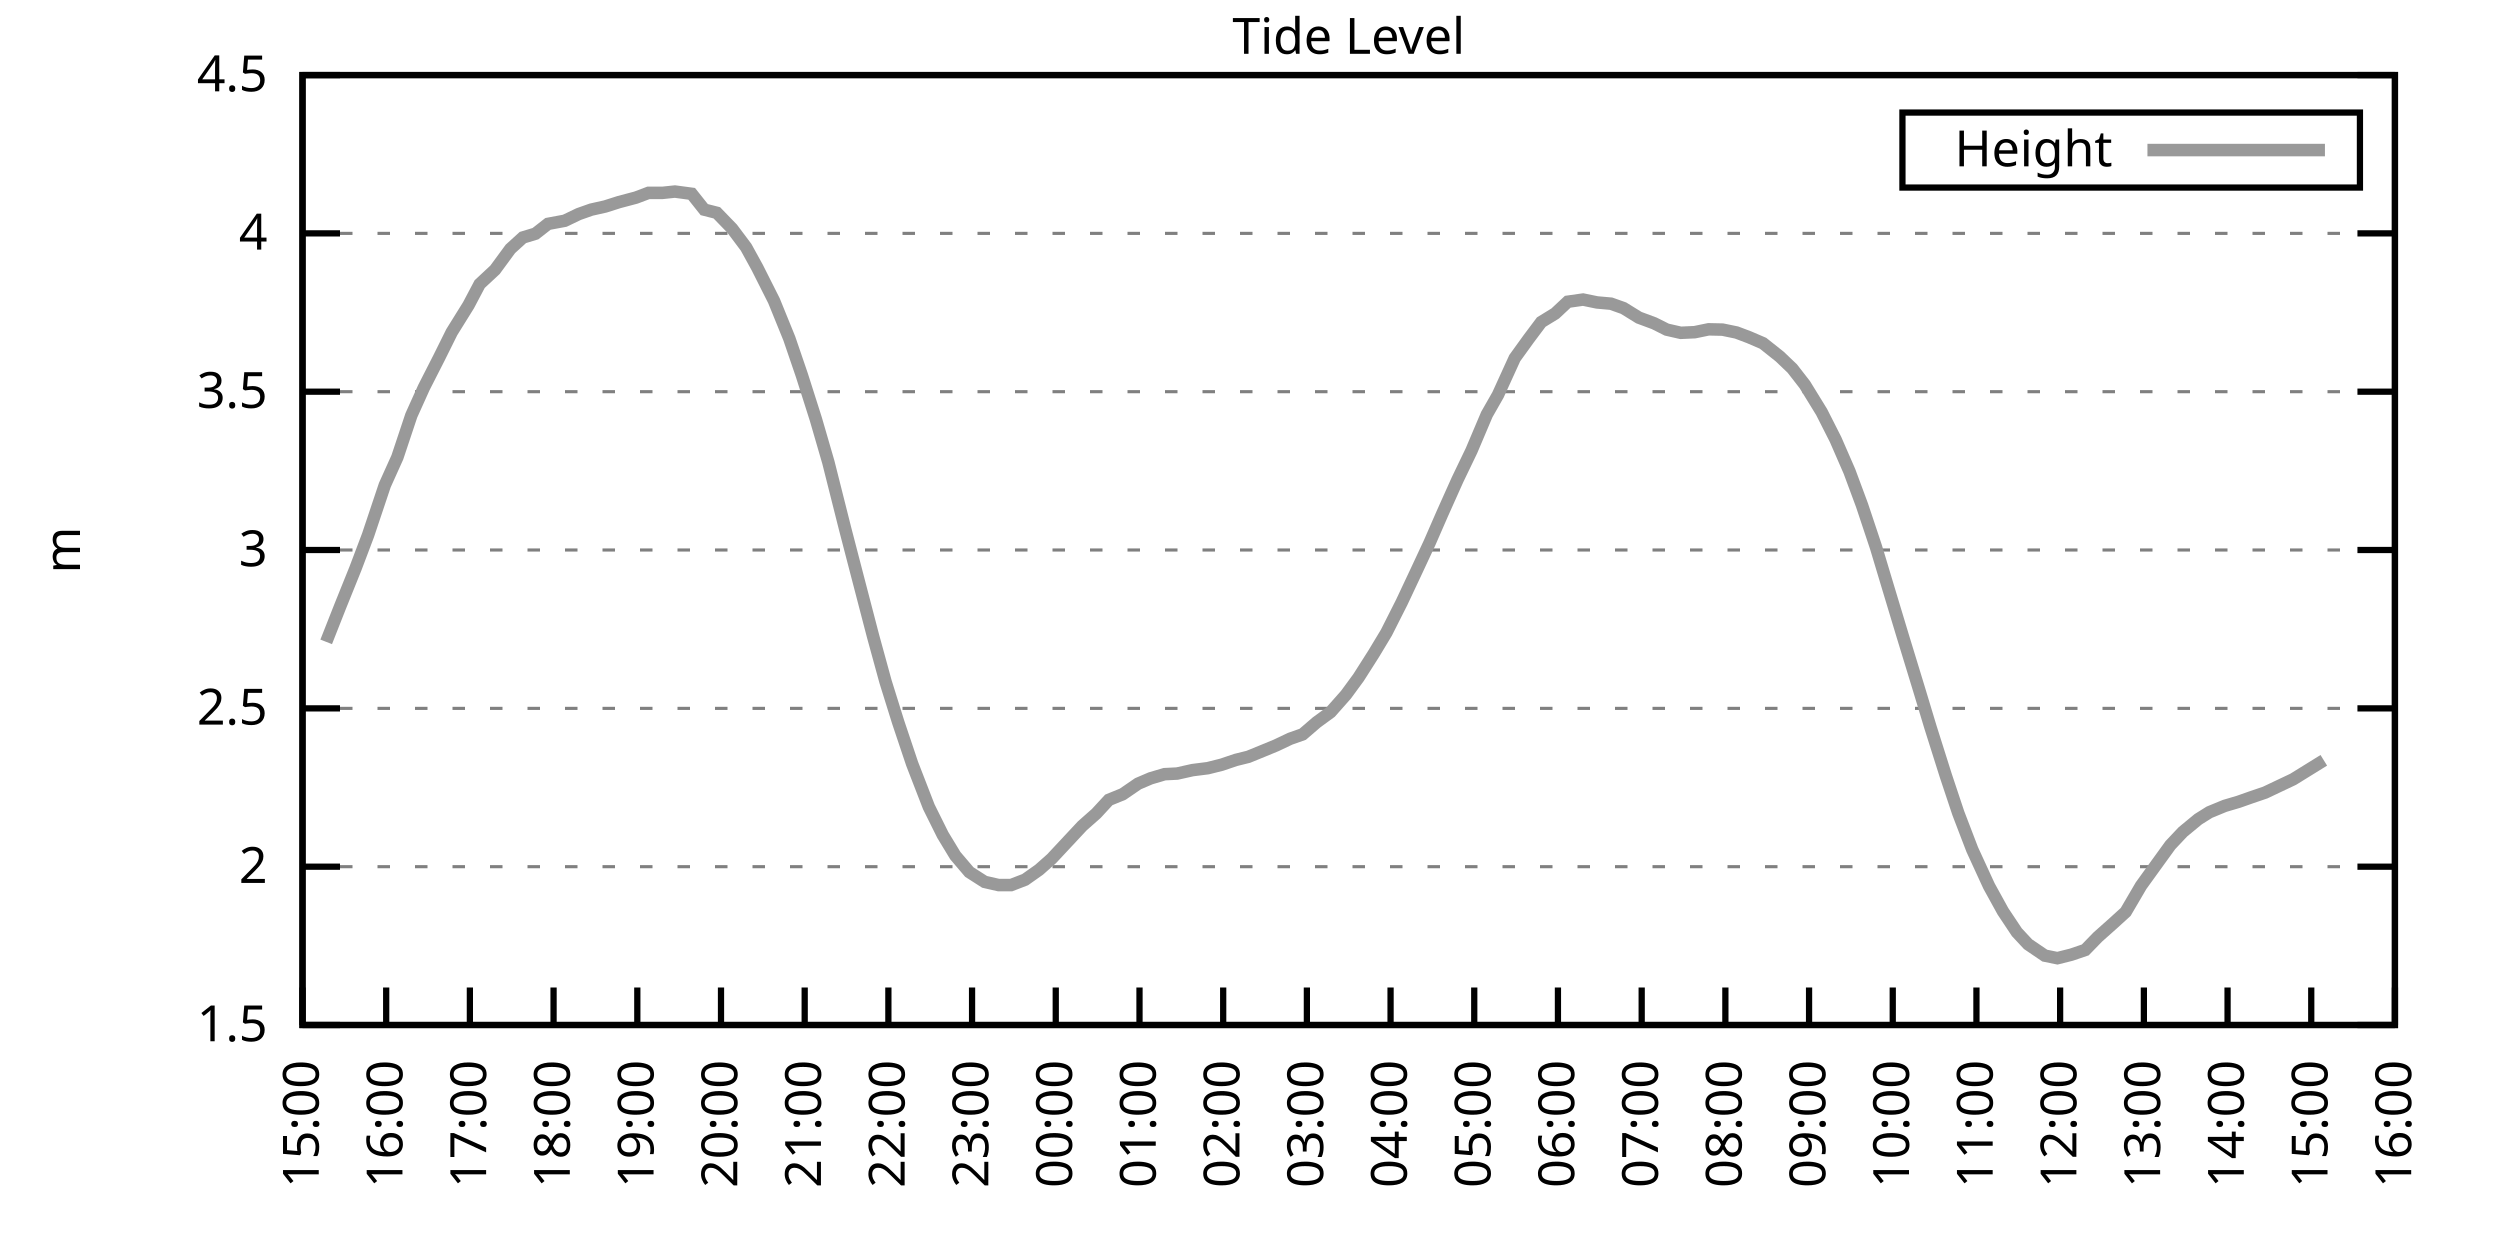
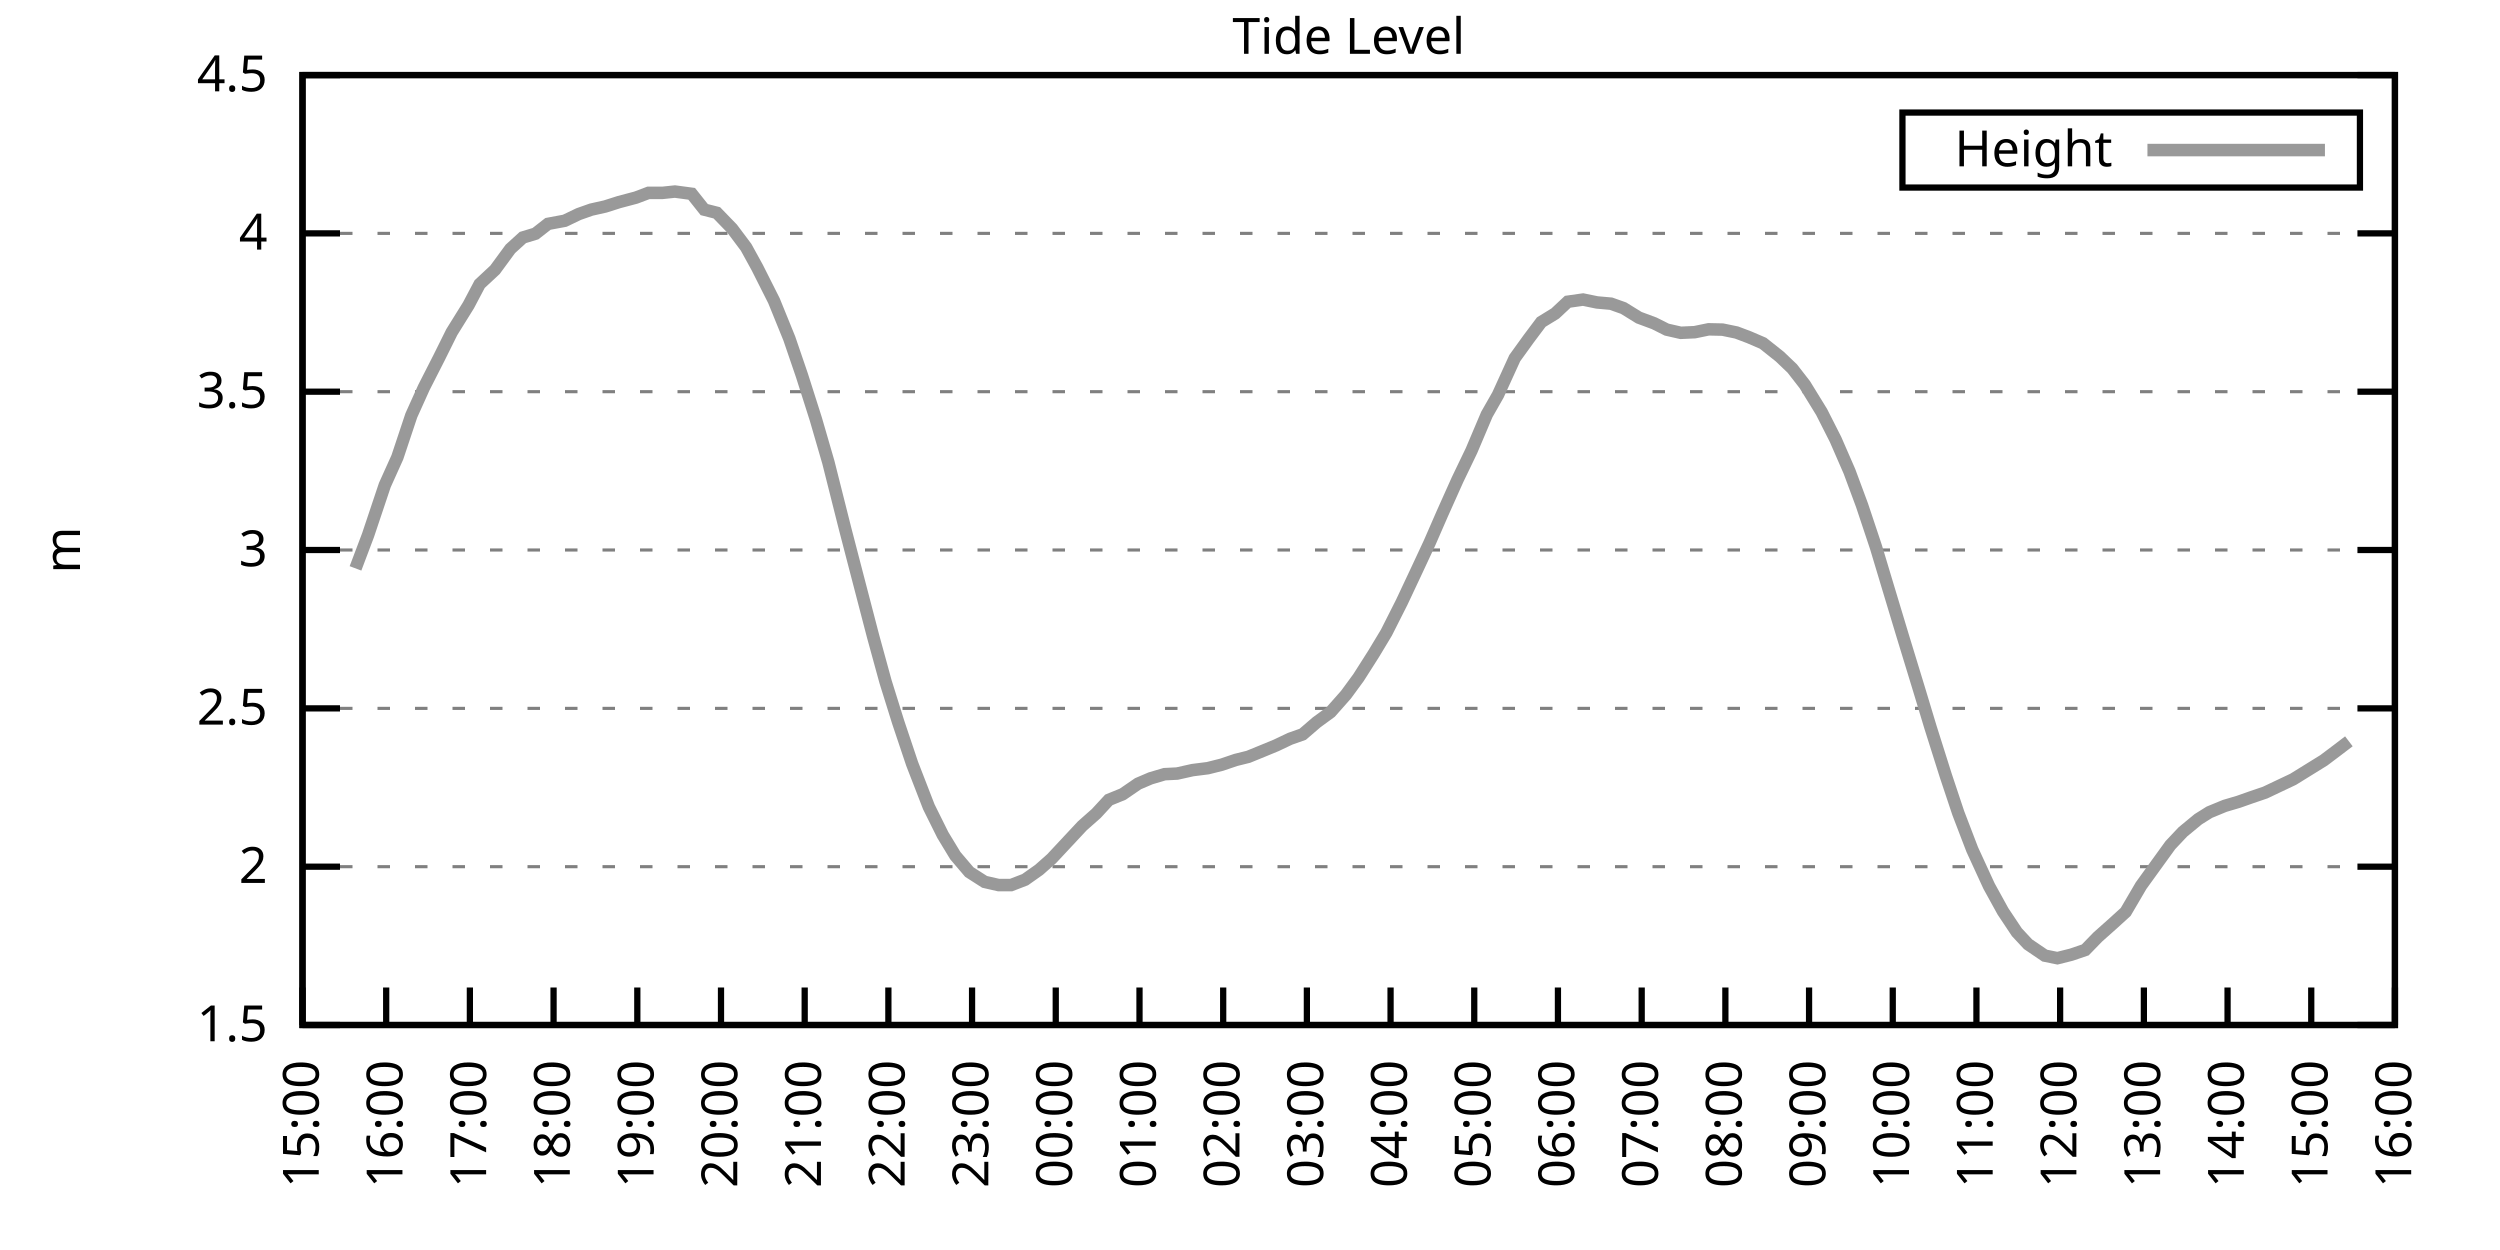
<svg xmlns="http://www.w3.org/2000/svg" xmlns:xlink="http://www.w3.org/1999/xlink" width="400" height="200" viewBox="0 0 400 200">
  <g id="gnuplot_canvas">
    <rect x="0" y="0" width="400" height="200" fill="none" />
    <defs>
      <circle id="gpDot" r="0.5" stroke-width="0.5" stroke="currentColor" />
      <path id="gpPt0" stroke-width="0.333" stroke="currentColor" d="M-1,0 h2 M0,-1 v2" />
      <path id="gpPt1" stroke-width="0.333" stroke="currentColor" d="M-1,-1 L1,1 M1,-1 L-1,1" />
      <path id="gpPt2" stroke-width="0.333" stroke="currentColor" d="M-1,0 L1,0 M0,-1 L0,1 M-1,-1 L1,1 M-1,1 L1,-1" />
      <rect id="gpPt3" stroke-width="0.333" stroke="currentColor" x="-1" y="-1" width="2" height="2" />
      <rect id="gpPt4" stroke-width="0.333" stroke="currentColor" fill="currentColor" x="-1" y="-1" width="2" height="2" />
      <circle id="gpPt5" stroke-width="0.333" stroke="currentColor" cx="0" cy="0" r="1" />
      <use xlink:href="#gpPt5" id="gpPt6" fill="currentColor" stroke="none" />
      <path id="gpPt7" stroke-width="0.333" stroke="currentColor" d="M0,-1.33 L-1.33,0.67 L1.33,0.67 z" />
      <use xlink:href="#gpPt7" id="gpPt8" fill="currentColor" stroke="none" />
      <use xlink:href="#gpPt7" id="gpPt9" stroke="currentColor" transform="rotate(180)" />
      <use xlink:href="#gpPt9" id="gpPt10" fill="currentColor" stroke="none" />
      <use xlink:href="#gpPt3" id="gpPt11" stroke="currentColor" transform="rotate(45)" />
      <use xlink:href="#gpPt11" id="gpPt12" fill="currentColor" stroke="none" />
      <path id="gpPt13" stroke-width="0.333" stroke="currentColor" d="M0,1.330 L1.265,0.411 L0.782,-1.067 L-0.782,-1.076 L-1.265,0.411 z" />
      <use xlink:href="#gpPt13" id="gpPt14" fill="currentColor" stroke="none" />
      <filter id="textbox" filterUnits="objectBoundingBox" x="0" y="0" height="1" width="1">
        <feFlood flood-color="white" flood-opacity="1" result="bgnd" />
        <feComposite in="SourceGraphic" in2="bgnd" operator="atop" />
      </filter>
      <filter id="greybox" filterUnits="objectBoundingBox" x="0" y="0" height="1" width="1">
        <feFlood flood-color="lightgrey" flood-opacity="1" result="grey" />
        <feComposite in="SourceGraphic" in2="grey" operator="atop" />
      </filter>
    </defs>
    <g fill="none" color="white" stroke="currentColor" stroke-width="1.00" stroke-linecap="butt" stroke-linejoin="miter">
</g>
    <g fill="none" color="black" stroke="currentColor" stroke-width="1.00" stroke-linecap="butt" stroke-linejoin="miter">
      <g stroke="none" shape-rendering="crispEdges">
        <polygon fill="rgb(255, 255, 255)" points="48.40,164.00 383.18,164.00 383.18,12.02 48.40,12.02 " />
      </g>
    </g>
    <g fill="none" color="black" stroke="currentColor" stroke-width="1.00" stroke-linecap="butt" stroke-linejoin="miter">
</g>
    <g fill="none" color="black" stroke="black" stroke-width="0.50" stroke-linecap="butt" stroke-linejoin="miter">
</g>
    <g fill="none" color="gray" stroke="currentColor" stroke-width="0.50" stroke-linecap="butt" stroke-linejoin="miter">
      <path stroke="gray" stroke-dasharray="2,4" class="gridline" d="M48.40,164.00 L383.19,164.00  " />
    </g>
    <g fill="none" color="gray" stroke="gray" stroke-width="1.00" stroke-linecap="butt" stroke-linejoin="miter">
</g>
    <g fill="none" color="black" stroke="currentColor" stroke-width="1.00" stroke-linecap="butt" stroke-linejoin="miter">
      <path stroke="black" d="M48.40,164.00 L54.40,164.00 M383.19,164.00 L377.19,164.00  " />
      <g transform="translate(42.80,166.60)" stroke="none" fill="black" font-family="Sans" font-size="8.00" text-anchor="end">
        <text>
          <tspan font-family="Sans"> 1.5</tspan>
        </text>
      </g>
    </g>
    <g fill="none" color="black" stroke="currentColor" stroke-width="1.00" stroke-linecap="butt" stroke-linejoin="miter">
</g>
    <g fill="none" color="black" stroke="black" stroke-width="0.50" stroke-linecap="butt" stroke-linejoin="miter">
</g>
    <g fill="none" color="gray" stroke="currentColor" stroke-width="0.50" stroke-linecap="butt" stroke-linejoin="miter">
      <path stroke="gray" stroke-dasharray="2,4" class="gridline" d="M48.40,138.67 L383.19,138.67  " />
    </g>
    <g fill="none" color="gray" stroke="gray" stroke-width="1.00" stroke-linecap="butt" stroke-linejoin="miter">
</g>
    <g fill="none" color="black" stroke="currentColor" stroke-width="1.00" stroke-linecap="butt" stroke-linejoin="miter">
      <path stroke="black" d="M48.40,138.67 L54.40,138.67 M383.19,138.67 L377.19,138.67  " />
      <g transform="translate(42.80,141.27)" stroke="none" fill="black" font-family="Sans" font-size="8.00" text-anchor="end">
        <text>
          <tspan font-family="Sans"> 2</tspan>
        </text>
      </g>
    </g>
    <g fill="none" color="black" stroke="currentColor" stroke-width="1.00" stroke-linecap="butt" stroke-linejoin="miter">
</g>
    <g fill="none" color="black" stroke="black" stroke-width="0.50" stroke-linecap="butt" stroke-linejoin="miter">
</g>
    <g fill="none" color="gray" stroke="currentColor" stroke-width="0.50" stroke-linecap="butt" stroke-linejoin="miter">
      <path stroke="gray" stroke-dasharray="2,4" class="gridline" d="M48.40,113.34 L383.19,113.34  " />
    </g>
    <g fill="none" color="gray" stroke="gray" stroke-width="1.00" stroke-linecap="butt" stroke-linejoin="miter">
</g>
    <g fill="none" color="black" stroke="currentColor" stroke-width="1.00" stroke-linecap="butt" stroke-linejoin="miter">
      <path stroke="black" d="M48.40,113.34 L54.40,113.34 M383.19,113.34 L377.19,113.34  " />
      <g transform="translate(42.80,115.94)" stroke="none" fill="black" font-family="Sans" font-size="8.00" text-anchor="end">
        <text>
          <tspan font-family="Sans"> 2.5</tspan>
        </text>
      </g>
    </g>
    <g fill="none" color="black" stroke="currentColor" stroke-width="1.00" stroke-linecap="butt" stroke-linejoin="miter">
</g>
    <g fill="none" color="black" stroke="black" stroke-width="0.50" stroke-linecap="butt" stroke-linejoin="miter">
</g>
    <g fill="none" color="gray" stroke="currentColor" stroke-width="0.50" stroke-linecap="butt" stroke-linejoin="miter">
      <path stroke="gray" stroke-dasharray="2,4" class="gridline" d="M48.40,88.00 L383.19,88.00  " />
    </g>
    <g fill="none" color="gray" stroke="gray" stroke-width="1.00" stroke-linecap="butt" stroke-linejoin="miter">
</g>
    <g fill="none" color="black" stroke="currentColor" stroke-width="1.00" stroke-linecap="butt" stroke-linejoin="miter">
      <path stroke="black" d="M48.40,88.00 L54.40,88.00 M383.19,88.00 L377.19,88.00  " />
      <g transform="translate(42.80,90.60)" stroke="none" fill="black" font-family="Sans" font-size="8.00" text-anchor="end">
        <text>
          <tspan font-family="Sans"> 3</tspan>
        </text>
      </g>
    </g>
    <g fill="none" color="black" stroke="currentColor" stroke-width="1.00" stroke-linecap="butt" stroke-linejoin="miter">
</g>
    <g fill="none" color="black" stroke="black" stroke-width="0.50" stroke-linecap="butt" stroke-linejoin="miter">
</g>
    <g fill="none" color="gray" stroke="currentColor" stroke-width="0.50" stroke-linecap="butt" stroke-linejoin="miter">
      <path stroke="gray" stroke-dasharray="2,4" class="gridline" d="M48.40,62.67 L383.19,62.67  " />
    </g>
    <g fill="none" color="gray" stroke="gray" stroke-width="1.00" stroke-linecap="butt" stroke-linejoin="miter">
</g>
    <g fill="none" color="black" stroke="currentColor" stroke-width="1.00" stroke-linecap="butt" stroke-linejoin="miter">
      <path stroke="black" d="M48.40,62.67 L54.40,62.67 M383.19,62.67 L377.19,62.67  " />
      <g transform="translate(42.80,65.27)" stroke="none" fill="black" font-family="Sans" font-size="8.00" text-anchor="end">
        <text>
          <tspan font-family="Sans"> 3.5</tspan>
        </text>
      </g>
    </g>
    <g fill="none" color="black" stroke="currentColor" stroke-width="1.00" stroke-linecap="butt" stroke-linejoin="miter">
</g>
    <g fill="none" color="black" stroke="black" stroke-width="0.50" stroke-linecap="butt" stroke-linejoin="miter">
</g>
    <g fill="none" color="gray" stroke="currentColor" stroke-width="0.50" stroke-linecap="butt" stroke-linejoin="miter">
      <path stroke="gray" stroke-dasharray="2,4" class="gridline" d="M48.40,37.34 L383.19,37.34  " />
    </g>
    <g fill="none" color="gray" stroke="gray" stroke-width="1.00" stroke-linecap="butt" stroke-linejoin="miter">
</g>
    <g fill="none" color="black" stroke="currentColor" stroke-width="1.00" stroke-linecap="butt" stroke-linejoin="miter">
      <path stroke="black" d="M48.40,37.34 L54.40,37.34 M383.19,37.34 L377.19,37.34  " />
      <g transform="translate(42.80,39.94)" stroke="none" fill="black" font-family="Sans" font-size="8.00" text-anchor="end">
        <text>
          <tspan font-family="Sans"> 4</tspan>
        </text>
      </g>
    </g>
    <g fill="none" color="black" stroke="currentColor" stroke-width="1.00" stroke-linecap="butt" stroke-linejoin="miter">
</g>
    <g fill="none" color="black" stroke="black" stroke-width="0.50" stroke-linecap="butt" stroke-linejoin="miter">
</g>
    <g fill="none" color="gray" stroke="currentColor" stroke-width="0.50" stroke-linecap="butt" stroke-linejoin="miter">
      <path stroke="gray" stroke-dasharray="2,4" class="gridline" d="M48.40,12.01 L383.19,12.01  " />
    </g>
    <g fill="none" color="gray" stroke="gray" stroke-width="1.00" stroke-linecap="butt" stroke-linejoin="miter">
</g>
    <g fill="none" color="black" stroke="currentColor" stroke-width="1.00" stroke-linecap="butt" stroke-linejoin="miter">
      <path stroke="black" d="M48.40,12.01 L54.40,12.01 M383.19,12.01 L377.19,12.01  " />
      <g transform="translate(42.80,14.61)" stroke="none" fill="black" font-family="Sans" font-size="8.00" text-anchor="end">
        <text>
          <tspan font-family="Sans"> 4.5</tspan>
        </text>
      </g>
    </g>
    <g fill="none" color="black" stroke="currentColor" stroke-width="1.00" stroke-linecap="butt" stroke-linejoin="miter">
      <path stroke="black" d="M48.40,164.00 L48.40,158.00  " />
      <g transform="translate(51.00,169.60) rotate(270.00)" stroke="none" fill="black" font-family="Sans" font-size="8.00" text-anchor="end">
        <text>
          <tspan font-family="Sans">15:00</tspan>
        </text>
      </g>
    </g>
    <g fill="none" color="black" stroke="currentColor" stroke-width="1.00" stroke-linecap="butt" stroke-linejoin="miter">
      <path stroke="black" d="M61.79,164.00 L61.79,158.00  " />
      <g transform="translate(64.39,169.60) rotate(270.00)" stroke="none" fill="black" font-family="Sans" font-size="8.00" text-anchor="end">
        <text>
          <tspan font-family="Sans">16:00</tspan>
        </text>
      </g>
    </g>
    <g fill="none" color="black" stroke="currentColor" stroke-width="1.00" stroke-linecap="butt" stroke-linejoin="miter">
      <path stroke="black" d="M75.18,164.00 L75.18,158.00  " />
      <g transform="translate(77.78,169.60) rotate(270.00)" stroke="none" fill="black" font-family="Sans" font-size="8.00" text-anchor="end">
        <text>
          <tspan font-family="Sans">17:00</tspan>
        </text>
      </g>
    </g>
    <g fill="none" color="black" stroke="currentColor" stroke-width="1.00" stroke-linecap="butt" stroke-linejoin="miter">
      <path stroke="black" d="M88.57,164.00 L88.57,158.00  " />
      <g transform="translate(91.17,169.60) rotate(270.00)" stroke="none" fill="black" font-family="Sans" font-size="8.00" text-anchor="end">
        <text>
          <tspan font-family="Sans">18:00</tspan>
        </text>
      </g>
    </g>
    <g fill="none" color="black" stroke="currentColor" stroke-width="1.00" stroke-linecap="butt" stroke-linejoin="miter">
      <path stroke="black" d="M101.97,164.00 L101.97,158.00  " />
      <g transform="translate(104.57,169.60) rotate(270.00)" stroke="none" fill="black" font-family="Sans" font-size="8.00" text-anchor="end">
        <text>
          <tspan font-family="Sans">19:00</tspan>
        </text>
      </g>
    </g>
    <g fill="none" color="black" stroke="currentColor" stroke-width="1.00" stroke-linecap="butt" stroke-linejoin="miter">
      <path stroke="black" d="M115.36,164.00 L115.36,158.00  " />
      <g transform="translate(117.96,169.60) rotate(270.00)" stroke="none" fill="black" font-family="Sans" font-size="8.00" text-anchor="end">
        <text>
          <tspan font-family="Sans">20:00</tspan>
        </text>
      </g>
    </g>
    <g fill="none" color="black" stroke="currentColor" stroke-width="1.00" stroke-linecap="butt" stroke-linejoin="miter">
      <path stroke="black" d="M128.75,164.00 L128.75,158.00  " />
      <g transform="translate(131.35,169.60) rotate(270.00)" stroke="none" fill="black" font-family="Sans" font-size="8.00" text-anchor="end">
        <text>
          <tspan font-family="Sans">21:00</tspan>
        </text>
      </g>
    </g>
    <g fill="none" color="black" stroke="currentColor" stroke-width="1.00" stroke-linecap="butt" stroke-linejoin="miter">
      <path stroke="black" d="M142.14,164.00 L142.14,158.00  " />
      <g transform="translate(144.74,169.60) rotate(270.00)" stroke="none" fill="black" font-family="Sans" font-size="8.00" text-anchor="end">
        <text>
          <tspan font-family="Sans">22:00</tspan>
        </text>
      </g>
    </g>
    <g fill="none" color="black" stroke="currentColor" stroke-width="1.00" stroke-linecap="butt" stroke-linejoin="miter">
      <path stroke="black" d="M155.53,164.00 L155.53,158.00  " />
      <g transform="translate(158.13,169.60) rotate(270.00)" stroke="none" fill="black" font-family="Sans" font-size="8.00" text-anchor="end">
        <text>
          <tspan font-family="Sans">23:00</tspan>
        </text>
      </g>
    </g>
    <g fill="none" color="black" stroke="currentColor" stroke-width="1.00" stroke-linecap="butt" stroke-linejoin="miter">
      <path stroke="black" d="M168.92,164.00 L168.92,158.00  " />
      <g transform="translate(171.52,169.60) rotate(270.00)" stroke="none" fill="black" font-family="Sans" font-size="8.00" text-anchor="end">
        <text>
          <tspan font-family="Sans">00:00</tspan>
        </text>
      </g>
    </g>
    <g fill="none" color="black" stroke="currentColor" stroke-width="1.00" stroke-linecap="butt" stroke-linejoin="miter">
      <path stroke="black" d="M182.32,164.00 L182.32,158.00  " />
      <g transform="translate(184.92,169.60) rotate(270.00)" stroke="none" fill="black" font-family="Sans" font-size="8.00" text-anchor="end">
        <text>
          <tspan font-family="Sans">01:00</tspan>
        </text>
      </g>
    </g>
    <g fill="none" color="black" stroke="currentColor" stroke-width="1.00" stroke-linecap="butt" stroke-linejoin="miter">
      <path stroke="black" d="M195.71,164.00 L195.71,158.00  " />
      <g transform="translate(198.31,169.60) rotate(270.00)" stroke="none" fill="black" font-family="Sans" font-size="8.00" text-anchor="end">
        <text>
          <tspan font-family="Sans">02:00</tspan>
        </text>
      </g>
    </g>
    <g fill="none" color="black" stroke="currentColor" stroke-width="1.00" stroke-linecap="butt" stroke-linejoin="miter">
      <path stroke="black" d="M209.10,164.00 L209.10,158.00  " />
      <g transform="translate(211.70,169.60) rotate(270.00)" stroke="none" fill="black" font-family="Sans" font-size="8.00" text-anchor="end">
        <text>
          <tspan font-family="Sans">03:00</tspan>
        </text>
      </g>
    </g>
    <g fill="none" color="black" stroke="currentColor" stroke-width="1.00" stroke-linecap="butt" stroke-linejoin="miter">
      <path stroke="black" d="M222.49,164.00 L222.49,158.00  " />
      <g transform="translate(225.09,169.60) rotate(270.00)" stroke="none" fill="black" font-family="Sans" font-size="8.00" text-anchor="end">
        <text>
          <tspan font-family="Sans">04:00</tspan>
        </text>
      </g>
    </g>
    <g fill="none" color="black" stroke="currentColor" stroke-width="1.00" stroke-linecap="butt" stroke-linejoin="miter">
      <path stroke="black" d="M235.88,164.00 L235.88,158.00  " />
      <g transform="translate(238.48,169.60) rotate(270.00)" stroke="none" fill="black" font-family="Sans" font-size="8.00" text-anchor="end">
        <text>
          <tspan font-family="Sans">05:00</tspan>
        </text>
      </g>
    </g>
    <g fill="none" color="black" stroke="currentColor" stroke-width="1.00" stroke-linecap="butt" stroke-linejoin="miter">
      <path stroke="black" d="M249.27,164.00 L249.27,158.00  " />
      <g transform="translate(251.87,169.60) rotate(270.00)" stroke="none" fill="black" font-family="Sans" font-size="8.00" text-anchor="end">
        <text>
          <tspan font-family="Sans">06:00</tspan>
        </text>
      </g>
    </g>
    <g fill="none" color="black" stroke="currentColor" stroke-width="1.00" stroke-linecap="butt" stroke-linejoin="miter">
      <path stroke="black" d="M262.67,164.00 L262.67,158.00  " />
      <g transform="translate(265.27,169.60) rotate(270.00)" stroke="none" fill="black" font-family="Sans" font-size="8.00" text-anchor="end">
        <text>
          <tspan font-family="Sans">07:00</tspan>
        </text>
      </g>
    </g>
    <g fill="none" color="black" stroke="currentColor" stroke-width="1.00" stroke-linecap="butt" stroke-linejoin="miter">
      <path stroke="black" d="M276.06,164.00 L276.06,158.00  " />
      <g transform="translate(278.66,169.60) rotate(270.00)" stroke="none" fill="black" font-family="Sans" font-size="8.00" text-anchor="end">
        <text>
          <tspan font-family="Sans">08:00</tspan>
        </text>
      </g>
    </g>
    <g fill="none" color="black" stroke="currentColor" stroke-width="1.00" stroke-linecap="butt" stroke-linejoin="miter">
      <path stroke="black" d="M289.45,164.00 L289.45,158.00  " />
      <g transform="translate(292.05,169.60) rotate(270.00)" stroke="none" fill="black" font-family="Sans" font-size="8.00" text-anchor="end">
        <text>
          <tspan font-family="Sans">09:00</tspan>
        </text>
      </g>
    </g>
    <g fill="none" color="black" stroke="currentColor" stroke-width="1.00" stroke-linecap="butt" stroke-linejoin="miter">
      <path stroke="black" d="M302.84,164.00 L302.84,158.00  " />
      <g transform="translate(305.44,169.60) rotate(270.00)" stroke="none" fill="black" font-family="Sans" font-size="8.00" text-anchor="end">
        <text>
          <tspan font-family="Sans">10:00</tspan>
        </text>
      </g>
    </g>
    <g fill="none" color="black" stroke="currentColor" stroke-width="1.00" stroke-linecap="butt" stroke-linejoin="miter">
      <path stroke="black" d="M316.23,164.00 L316.23,158.00  " />
      <g transform="translate(318.83,169.60) rotate(270.00)" stroke="none" fill="black" font-family="Sans" font-size="8.00" text-anchor="end">
        <text>
          <tspan font-family="Sans">11:00</tspan>
        </text>
      </g>
    </g>
    <g fill="none" color="black" stroke="currentColor" stroke-width="1.00" stroke-linecap="butt" stroke-linejoin="miter">
      <path stroke="black" d="M329.62,164.00 L329.62,158.00  " />
      <g transform="translate(332.22,169.60) rotate(270.00)" stroke="none" fill="black" font-family="Sans" font-size="8.00" text-anchor="end">
        <text>
          <tspan font-family="Sans">12:00</tspan>
        </text>
      </g>
    </g>
    <g fill="none" color="black" stroke="currentColor" stroke-width="1.00" stroke-linecap="butt" stroke-linejoin="miter">
      <path stroke="black" d="M343.02,164.00 L343.02,158.00  " />
      <g transform="translate(345.62,169.60) rotate(270.00)" stroke="none" fill="black" font-family="Sans" font-size="8.00" text-anchor="end">
        <text>
          <tspan font-family="Sans">13:00</tspan>
        </text>
      </g>
    </g>
    <g fill="none" color="black" stroke="currentColor" stroke-width="1.00" stroke-linecap="butt" stroke-linejoin="miter">
      <path stroke="black" d="M356.41,164.00 L356.41,158.00  " />
      <g transform="translate(359.01,169.60) rotate(270.00)" stroke="none" fill="black" font-family="Sans" font-size="8.00" text-anchor="end">
        <text>
          <tspan font-family="Sans">14:00</tspan>
        </text>
      </g>
    </g>
    <g fill="none" color="black" stroke="currentColor" stroke-width="1.00" stroke-linecap="butt" stroke-linejoin="miter">
      <path stroke="black" d="M369.80,164.00 L369.80,158.00  " />
      <g transform="translate(372.40,169.60) rotate(270.00)" stroke="none" fill="black" font-family="Sans" font-size="8.00" text-anchor="end">
        <text>
          <tspan font-family="Sans">15:00</tspan>
        </text>
      </g>
    </g>
    <g fill="none" color="black" stroke="currentColor" stroke-width="1.00" stroke-linecap="butt" stroke-linejoin="miter">
      <path stroke="black" d="M383.19,164.00 L383.19,158.00  " />
      <g transform="translate(385.79,169.60) rotate(270.00)" stroke="none" fill="black" font-family="Sans" font-size="8.00" text-anchor="end">
        <text>
          <tspan font-family="Sans">16:00</tspan>
        </text>
      </g>
    </g>
    <g fill="none" color="black" stroke="currentColor" stroke-width="1.00" stroke-linecap="butt" stroke-linejoin="miter">
</g>
    <g fill="none" color="black" stroke="currentColor" stroke-width="1.00" stroke-linecap="butt" stroke-linejoin="miter">
      <path stroke="black" d="M48.40,12.01 L48.40,164.00 L383.19,164.00 L383.19,12.01 L48.40,12.01 Z  " />
    </g>
    <g fill="none" color="black" stroke="currentColor" stroke-width="1.00" stroke-linecap="butt" stroke-linejoin="miter">
</g>
    <g fill="none" color="black" stroke="currentColor" stroke-width="1.00" stroke-linecap="butt" stroke-linejoin="miter">
      <path stroke="black" d="M304.39,30.01 L304.39,18.01 L377.59,18.01 L377.59,30.01 L304.39,30.01 Z  " />
    </g>
    <g id="Tide_level_plot_1">
      <g fill="none" color="white" stroke="black" stroke-width="2.00" stroke-linecap="butt" stroke-linejoin="miter">
</g>
      <g fill="none" color="black" stroke="currentColor" stroke-width="2.00" stroke-linecap="butt" stroke-linejoin="miter">
        <g transform="translate(337.99,26.61)" stroke="none" fill="black" font-family="Sans" font-size="8.00" text-anchor="end">
          <text>
            <tspan font-family="Sans">Height</tspan>
          </text>
        </g>
      </g>
      <g fill="none" color="black" stroke="currentColor" stroke-width="2.00" stroke-linecap="butt" stroke-linejoin="miter">
-         <path stroke="rgb(153, 153, 153)" d="M343.59,24.01 L371.99,24.01 M52.19,102.70 L54.43,97.02 L56.88,90.94 L58.89,85.62 L61.57,77.62 L63.58,73.16   L65.81,66.47 L67.82,62.01 L70.27,57.20 L72.28,53.15 L74.96,48.84 L76.75,45.45 L79.20,43.17 L81.66,39.82   L83.66,38.00 L85.67,37.39 L87.68,35.82 L90.36,35.32 L92.59,34.25 L94.60,33.54 L96.83,33.04 L99.06,32.33   L101.74,31.62 L103.75,30.86 L105.98,30.86 L107.99,30.65 L110.67,31.01 L112.68,33.54 L114.69,34.05 L117.14,36.58   L119.38,39.57 L121.16,42.81 L123.84,48.13 L126.29,54.16 L128.30,60.04 L130.54,67.08 L132.54,73.97 L135.22,84.61   L137.01,91.50 L139.69,101.79 L141.69,109.08 L143.70,115.52 L145.94,122.20 L148.61,129.09 L150.85,133.60 L152.85,136.90   L155.09,139.53 L157.54,141.10 L159.77,141.61 L161.78,141.61 L164.01,140.75 L166.25,139.17 L168.25,137.40 L173.17,132.13   L175.40,130.16 L177.41,127.98 L179.64,127.07 L182.09,125.39 L184.10,124.53 L186.33,123.87 L188.34,123.77 L190.80,123.22   L193.25,122.91 L195.48,122.35 L197.72,121.59 L199.73,121.09 L201.96,120.18 L204.19,119.26 L206.42,118.20 L208.43,117.49   L210.66,115.57 L212.89,113.94 L215.35,111.16 L217.36,108.42 L219.81,104.57 L221.82,101.23 L224.28,96.36 L226.73,91.15   L228.74,86.84 L230.75,82.23 L233.20,76.76 L235.44,72.10 L237.89,66.32 L239.68,63.18 L242.36,57.30 L244.59,54.21   L246.60,51.53 L248.83,50.16 L250.84,48.28 L253.29,47.93 L255.52,48.39 L257.76,48.59 L259.76,49.30 L262.22,50.82   L264.67,51.73 L266.68,52.74 L268.92,53.25 L271.15,53.15 L273.38,52.69 L275.61,52.74 L277.84,53.20 L279.85,53.96   L282.08,54.92 L284.76,57.05 L286.77,58.97 L288.78,61.56 L291.46,65.92 L293.69,70.32 L295.92,75.44 L297.93,80.86   L300.16,87.55 L302.17,94.24 L304.40,101.63 L307.08,110.40 L308.87,116.33 L311.32,124.08 L313.33,130.11 L315.56,135.93   L318.24,141.76 L320.47,145.81 L322.70,149.16 L324.49,151.08 L327.17,152.90 L329.18,153.31 L331.41,152.75 L333.64,151.99   L335.65,149.92 L338.10,147.74 L340.11,145.91 L342.57,141.71 L344.80,138.62 L347.26,135.22 L349.26,133.10 L351.72,131.07   L353.51,129.95 L355.96,128.94 L358.19,128.28 L360.20,127.57 L362.43,126.81 L364.66,125.75 L366.90,124.69 L371.81,121.65    " />
+         <path stroke="rgb(153, 153, 153)" d="M343.59,24.01 L371.99,24.01 M56.88,90.94 L58.89,85.62 L61.57,77.62 L63.58,73.16 L65.81,66.47 L67.82,62.01   L70.27,57.20 L72.28,53.15 L74.96,48.84 L76.75,45.45 L79.20,43.17 L81.66,39.82 L83.66,38.00 L85.67,37.39   L87.68,35.82 L90.36,35.32 L92.59,34.25 L94.60,33.54 L96.83,33.04 L99.06,32.33 L101.74,31.62 L103.75,30.86   L105.98,30.86 L107.99,30.65 L110.67,31.01 L112.68,33.54 L114.69,34.05 L117.14,36.58 L119.38,39.57 L121.16,42.81   L123.84,48.13 L126.29,54.16 L128.30,60.04 L130.54,67.08 L132.54,73.97 L135.22,84.61 L137.01,91.50 L139.69,101.79   L141.69,109.08 L143.70,115.52 L145.94,122.20 L148.61,129.09 L150.85,133.60 L152.85,136.90 L155.09,139.53 L157.54,141.10   L159.77,141.61 L161.78,141.61 L164.01,140.75 L166.25,139.17 L168.25,137.40 L173.17,132.13 L175.40,130.16 L177.41,127.98   L179.64,127.07 L182.09,125.39 L184.10,124.53 L186.33,123.87 L188.34,123.77 L190.80,123.22 L193.25,122.91 L195.48,122.35   L197.72,121.59 L199.73,121.09 L201.96,120.18 L204.19,119.26 L206.42,118.20 L208.43,117.49 L210.66,115.57 L212.89,113.94   L215.35,111.16 L217.36,108.42 L219.81,104.57 L221.82,101.23 L224.28,96.36 L226.73,91.15 L228.74,86.84 L230.75,82.23   L233.20,76.76 L235.44,72.10 L237.89,66.32 L239.68,63.18 L242.36,57.30 L244.59,54.21 L246.60,51.53 L248.83,50.16   L250.84,48.28 L253.29,47.93 L255.52,48.39 L257.76,48.59 L259.76,49.30 L262.22,50.82 L264.67,51.73 L266.68,52.74   L268.92,53.25 L271.15,53.15 L273.38,52.69 L275.61,52.74 L277.84,53.20 L279.85,53.96 L282.08,54.92 L284.76,57.05   L286.77,58.97 L288.78,61.56 L291.46,65.92 L293.69,70.32 L295.92,75.44 L297.93,80.86 L300.16,87.55 L302.17,94.24   L304.40,101.63 L307.08,110.40 L308.87,116.33 L311.32,124.08 L313.33,130.11 L315.56,135.93 L318.24,141.76 L320.47,145.81   L322.70,149.16 L324.49,151.08 L327.17,152.90 L329.18,153.31 L331.41,152.75 L333.64,151.99 L335.65,149.92 L338.10,147.74   L340.11,145.91 L342.57,141.71 L344.80,138.62 L347.26,135.22 L349.26,133.10 L351.72,131.07 L353.51,129.95 L355.96,128.94   L358.19,128.28 L360.20,127.57 L362.43,126.81 L364.66,125.75 L366.90,124.69 L371.81,121.65 L374.04,119.97 L375.82,118.61    " />
      </g>
    </g>
    <g fill="none" color="black" stroke="currentColor" stroke-width="2.00" stroke-linecap="butt" stroke-linejoin="miter">
</g>
    <g fill="none" color="black" stroke="black" stroke-width="1.00" stroke-linecap="butt" stroke-linejoin="miter">
</g>
    <g fill="none" color="black" stroke="currentColor" stroke-width="1.00" stroke-linecap="butt" stroke-linejoin="miter">
      <path stroke="black" d="M48.40,12.01 L48.40,164.00 L383.19,164.00 L383.19,12.01 L48.40,12.01 Z  " />
      <g transform="translate(12.80,88.01) rotate(270.00)" stroke="none" fill="black" font-family="Sans" font-size="8.00" text-anchor="middle">
        <text>
          <tspan font-family="Sans">m</tspan>
        </text>
      </g>
    </g>
    <g fill="none" color="black" stroke="currentColor" stroke-width="1.00" stroke-linecap="butt" stroke-linejoin="miter">
</g>
    <g fill="none" color="black" stroke="currentColor" stroke-width="1.00" stroke-linecap="butt" stroke-linejoin="miter">
      <g transform="translate(215.79,8.61)" stroke="none" fill="black" font-family="Sans" font-size="8.00" text-anchor="middle">
        <text>
          <tspan font-family="Sans">Tide Level</tspan>
        </text>
      </g>
    </g>
    <g fill="none" color="black" stroke="currentColor" stroke-width="1.00" stroke-linecap="butt" stroke-linejoin="miter">
</g>
  </g>
</svg>
